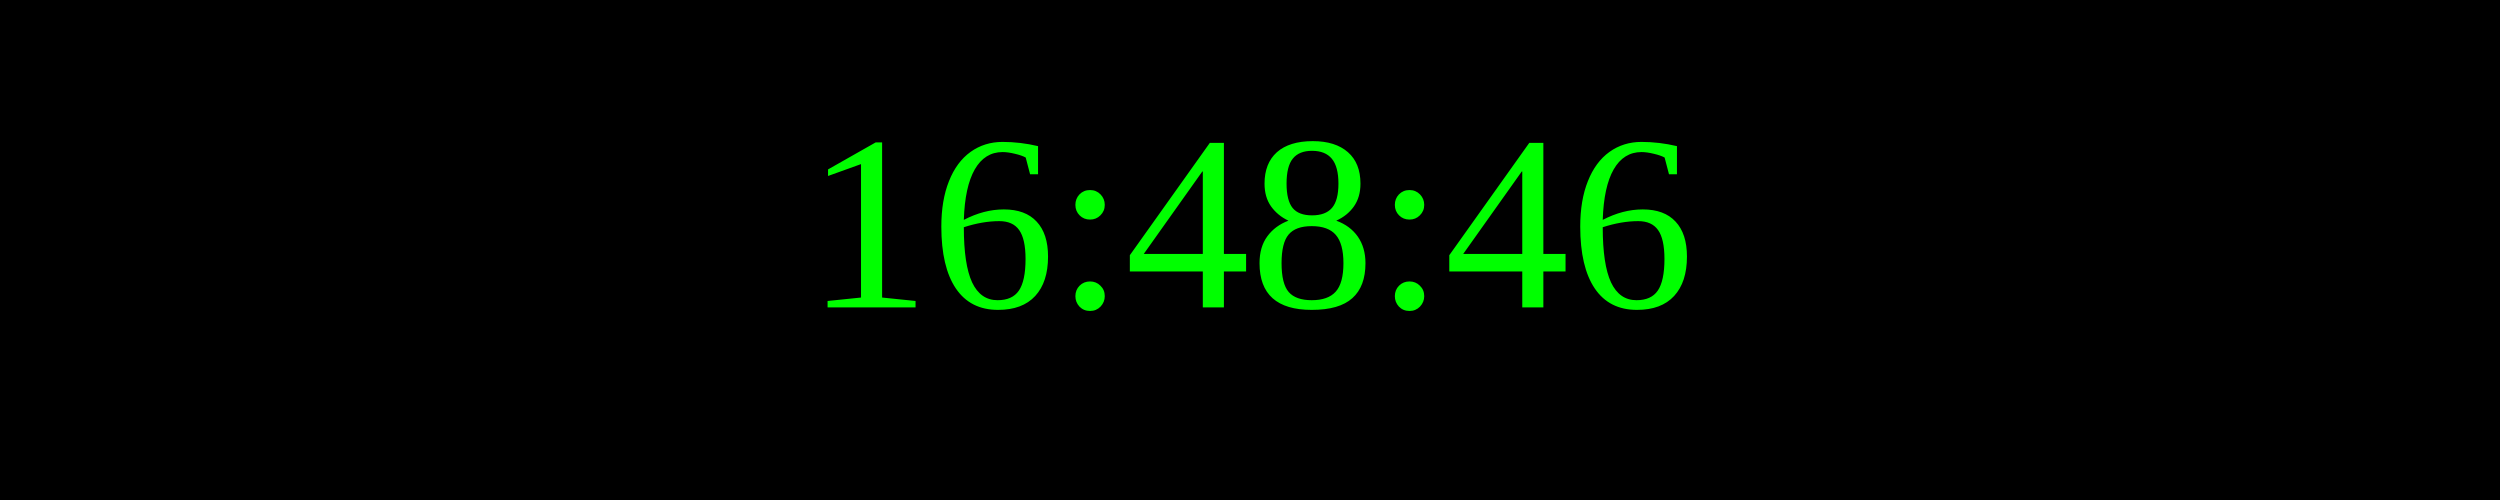
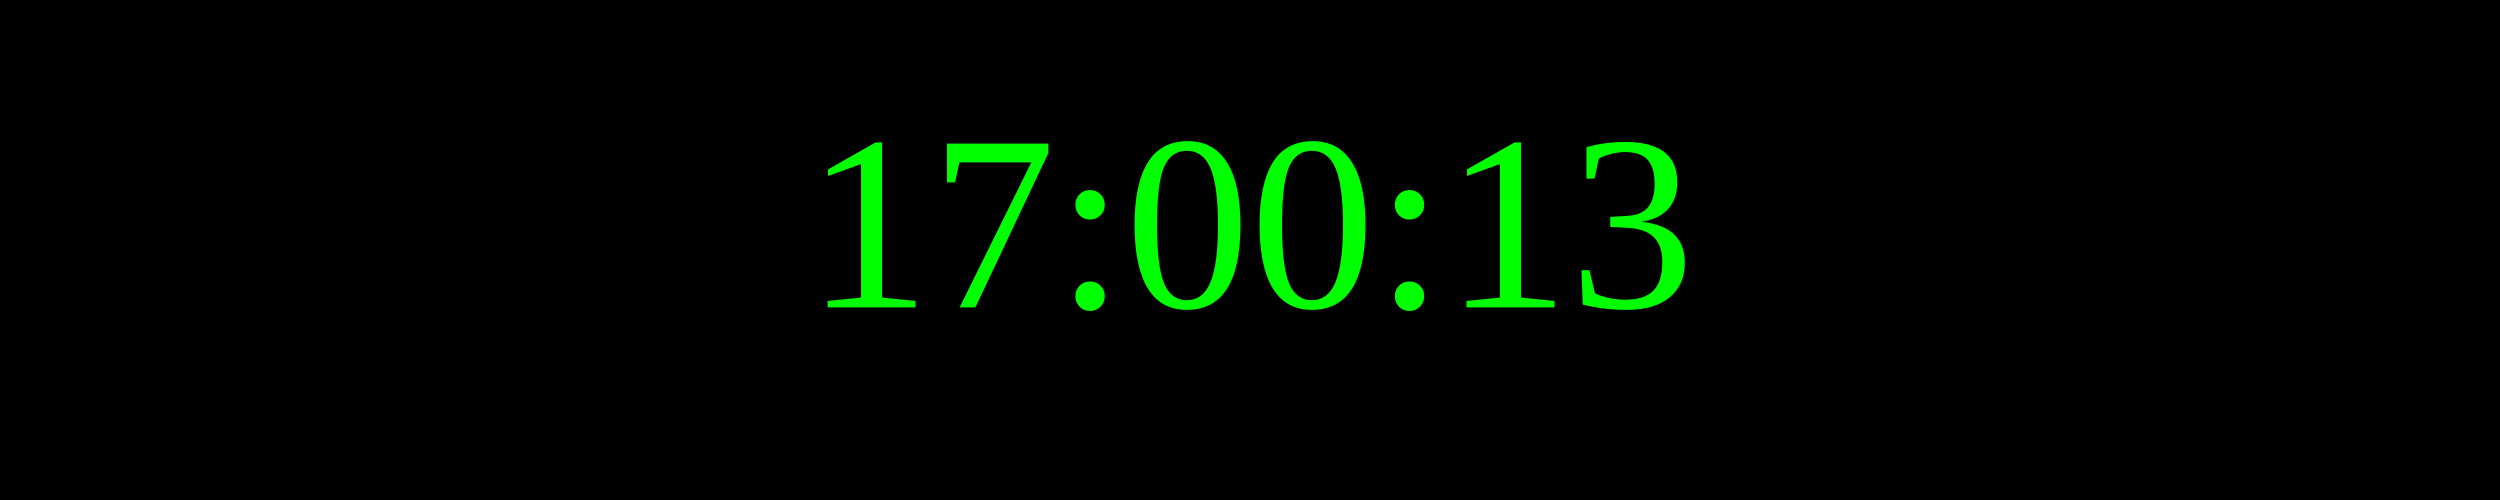
<svg xmlns="http://www.w3.org/2000/svg" width="250" height="50">
  <rect width="100%" height="100%" fill="black" />
  <text x="50%" y="50%" font-size="25" fill="lime" text-anchor="middle" dominant-baseline="middle">
- 16:48:46
+ 17:00:13
</text>
</svg>
